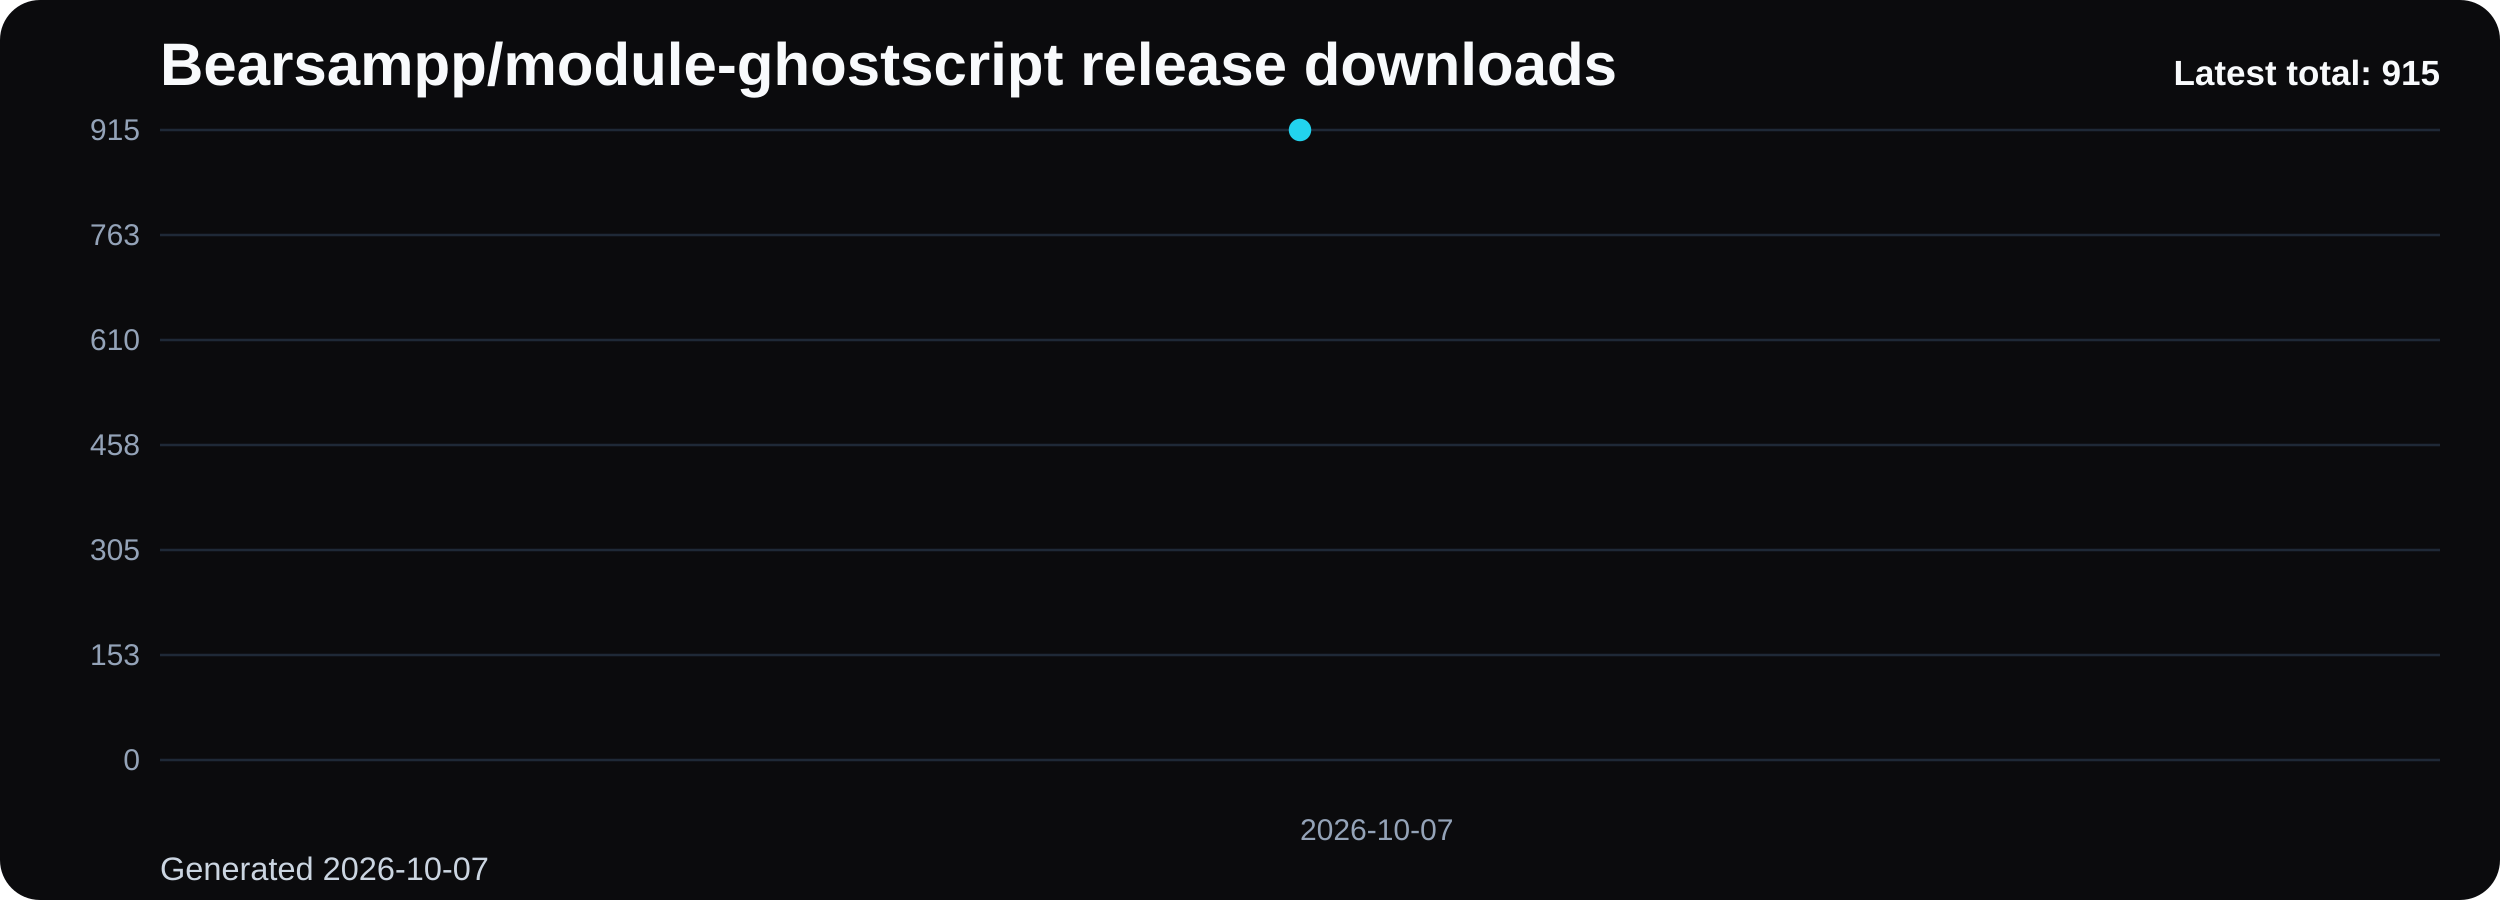
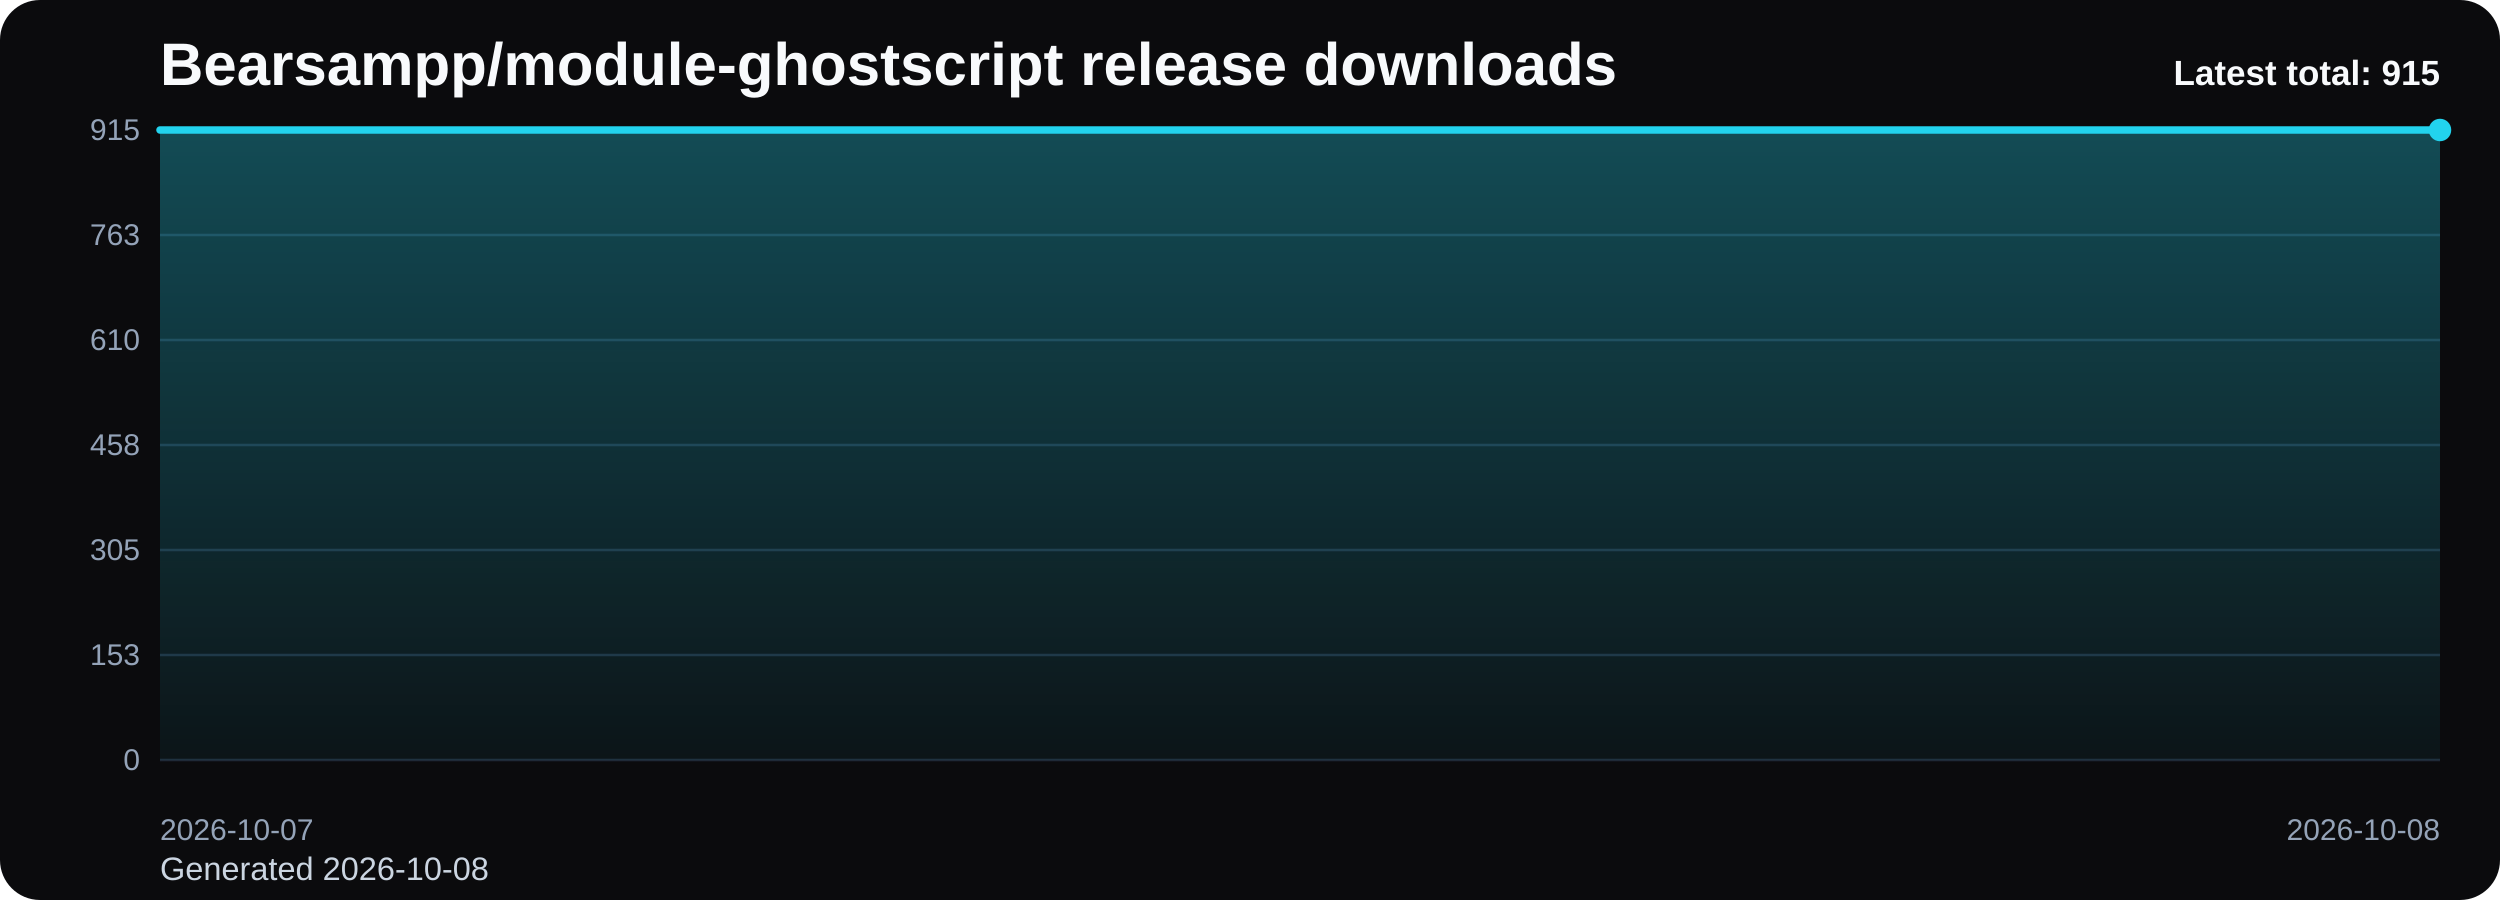
<svg xmlns="http://www.w3.org/2000/svg" viewBox="0 0 1000 360" role="img" aria-label="Bearsampp/module-ghostscript release downloads chart">
  <defs>
    <linearGradient id="fill-total-trend-black" x1="0" y1="0" x2="0" y2="1">
      <stop offset="0%" stop-color="#22d3ee" stop-opacity="0.32" />
      <stop offset="100%" stop-color="#22d3ee" stop-opacity="0.05" />
    </linearGradient>
    <style>
      .bg { fill: #0b0b0d; }
      .title { font: 700 24px Arial, sans-serif; fill: #f8fafc; }
      .sub { font: 400 13px Arial, sans-serif; fill: #cbd5e1; }
      .grid { stroke: #1f2937; stroke-width: 1; }
      .axis { font: 400 12px Arial, sans-serif; fill: #94a3b8; }
      .line { fill: none; stroke: #22d3ee; stroke-width: 3; stroke-linecap: round; stroke-linejoin: round; }
      .dot { fill: #22d3ee; }
      .value { font: 600 11px Arial, sans-serif; fill: #cbd5e1; }
      .latest { font: 700 14px Arial, sans-serif; fill: #f8fafc; }
    </style>
  </defs>
  <rect class="bg" x="0" y="0" width="1000" height="360" rx="16" />
  <text class="title" x="64" y="34">Bearsampp/module-ghostscript release downloads</text>
-   <text class="sub" x="64" y="352">Generated 2026-10-07</text>
+   <text class="sub" x="64" y="352">Generated 2026-10-08</text>
  <line x1="64" y1="52.00" x2="976" y2="52.00" class="grid" />
  <text x="56" y="56.00" text-anchor="end" class="axis">915</text>
  <line x1="64" y1="94.00" x2="976" y2="94.00" class="grid" />
  <text x="56" y="98.00" text-anchor="end" class="axis">763</text>
  <line x1="64" y1="136.00" x2="976" y2="136.00" class="grid" />
  <text x="56" y="140.00" text-anchor="end" class="axis">610</text>
  <line x1="64" y1="178.00" x2="976" y2="178.00" class="grid" />
  <text x="56" y="182.00" text-anchor="end" class="axis">458</text>
  <line x1="64" y1="220.00" x2="976" y2="220.00" class="grid" />
  <text x="56" y="224.00" text-anchor="end" class="axis">305</text>
  <line x1="64" y1="262.00" x2="976" y2="262.00" class="grid" />
  <text x="56" y="266.00" text-anchor="end" class="axis">153</text>
  <line x1="64" y1="304.00" x2="976" y2="304.00" class="grid" />
  <text x="56" y="308.00" text-anchor="end" class="axis">0</text>
-   <path d="M 520.00 304 L 520.00 52.00 L 520.00 304 Z" fill="url(#fill-total-trend-black)" />
-   <polyline class="line" points="520.00,52.00" />
-   <circle class="dot" cx="520.00" cy="52.00" r="4.5" />
-   <text class="axis" x="520.00" y="336" text-anchor="start">2026-10-07</text>
+   <path d="M 64.00 304 L 64.00 52.00 L 976.00 52.00 L 976.00 304 Z" fill="url(#fill-total-trend-black)" />
+   <polyline class="line" points="64.00,52.00 976.00,52.00" />
+   <circle class="dot" cx="976.00" cy="52.00" r="4.5" />
+   <text class="axis" x="64.00" y="336" text-anchor="start">2026-10-07</text>
+   <text class="axis" x="976.00" y="336" text-anchor="end">2026-10-08</text>
  <text class="latest" x="976" y="34" text-anchor="end">Latest total: 915</text>
</svg>
